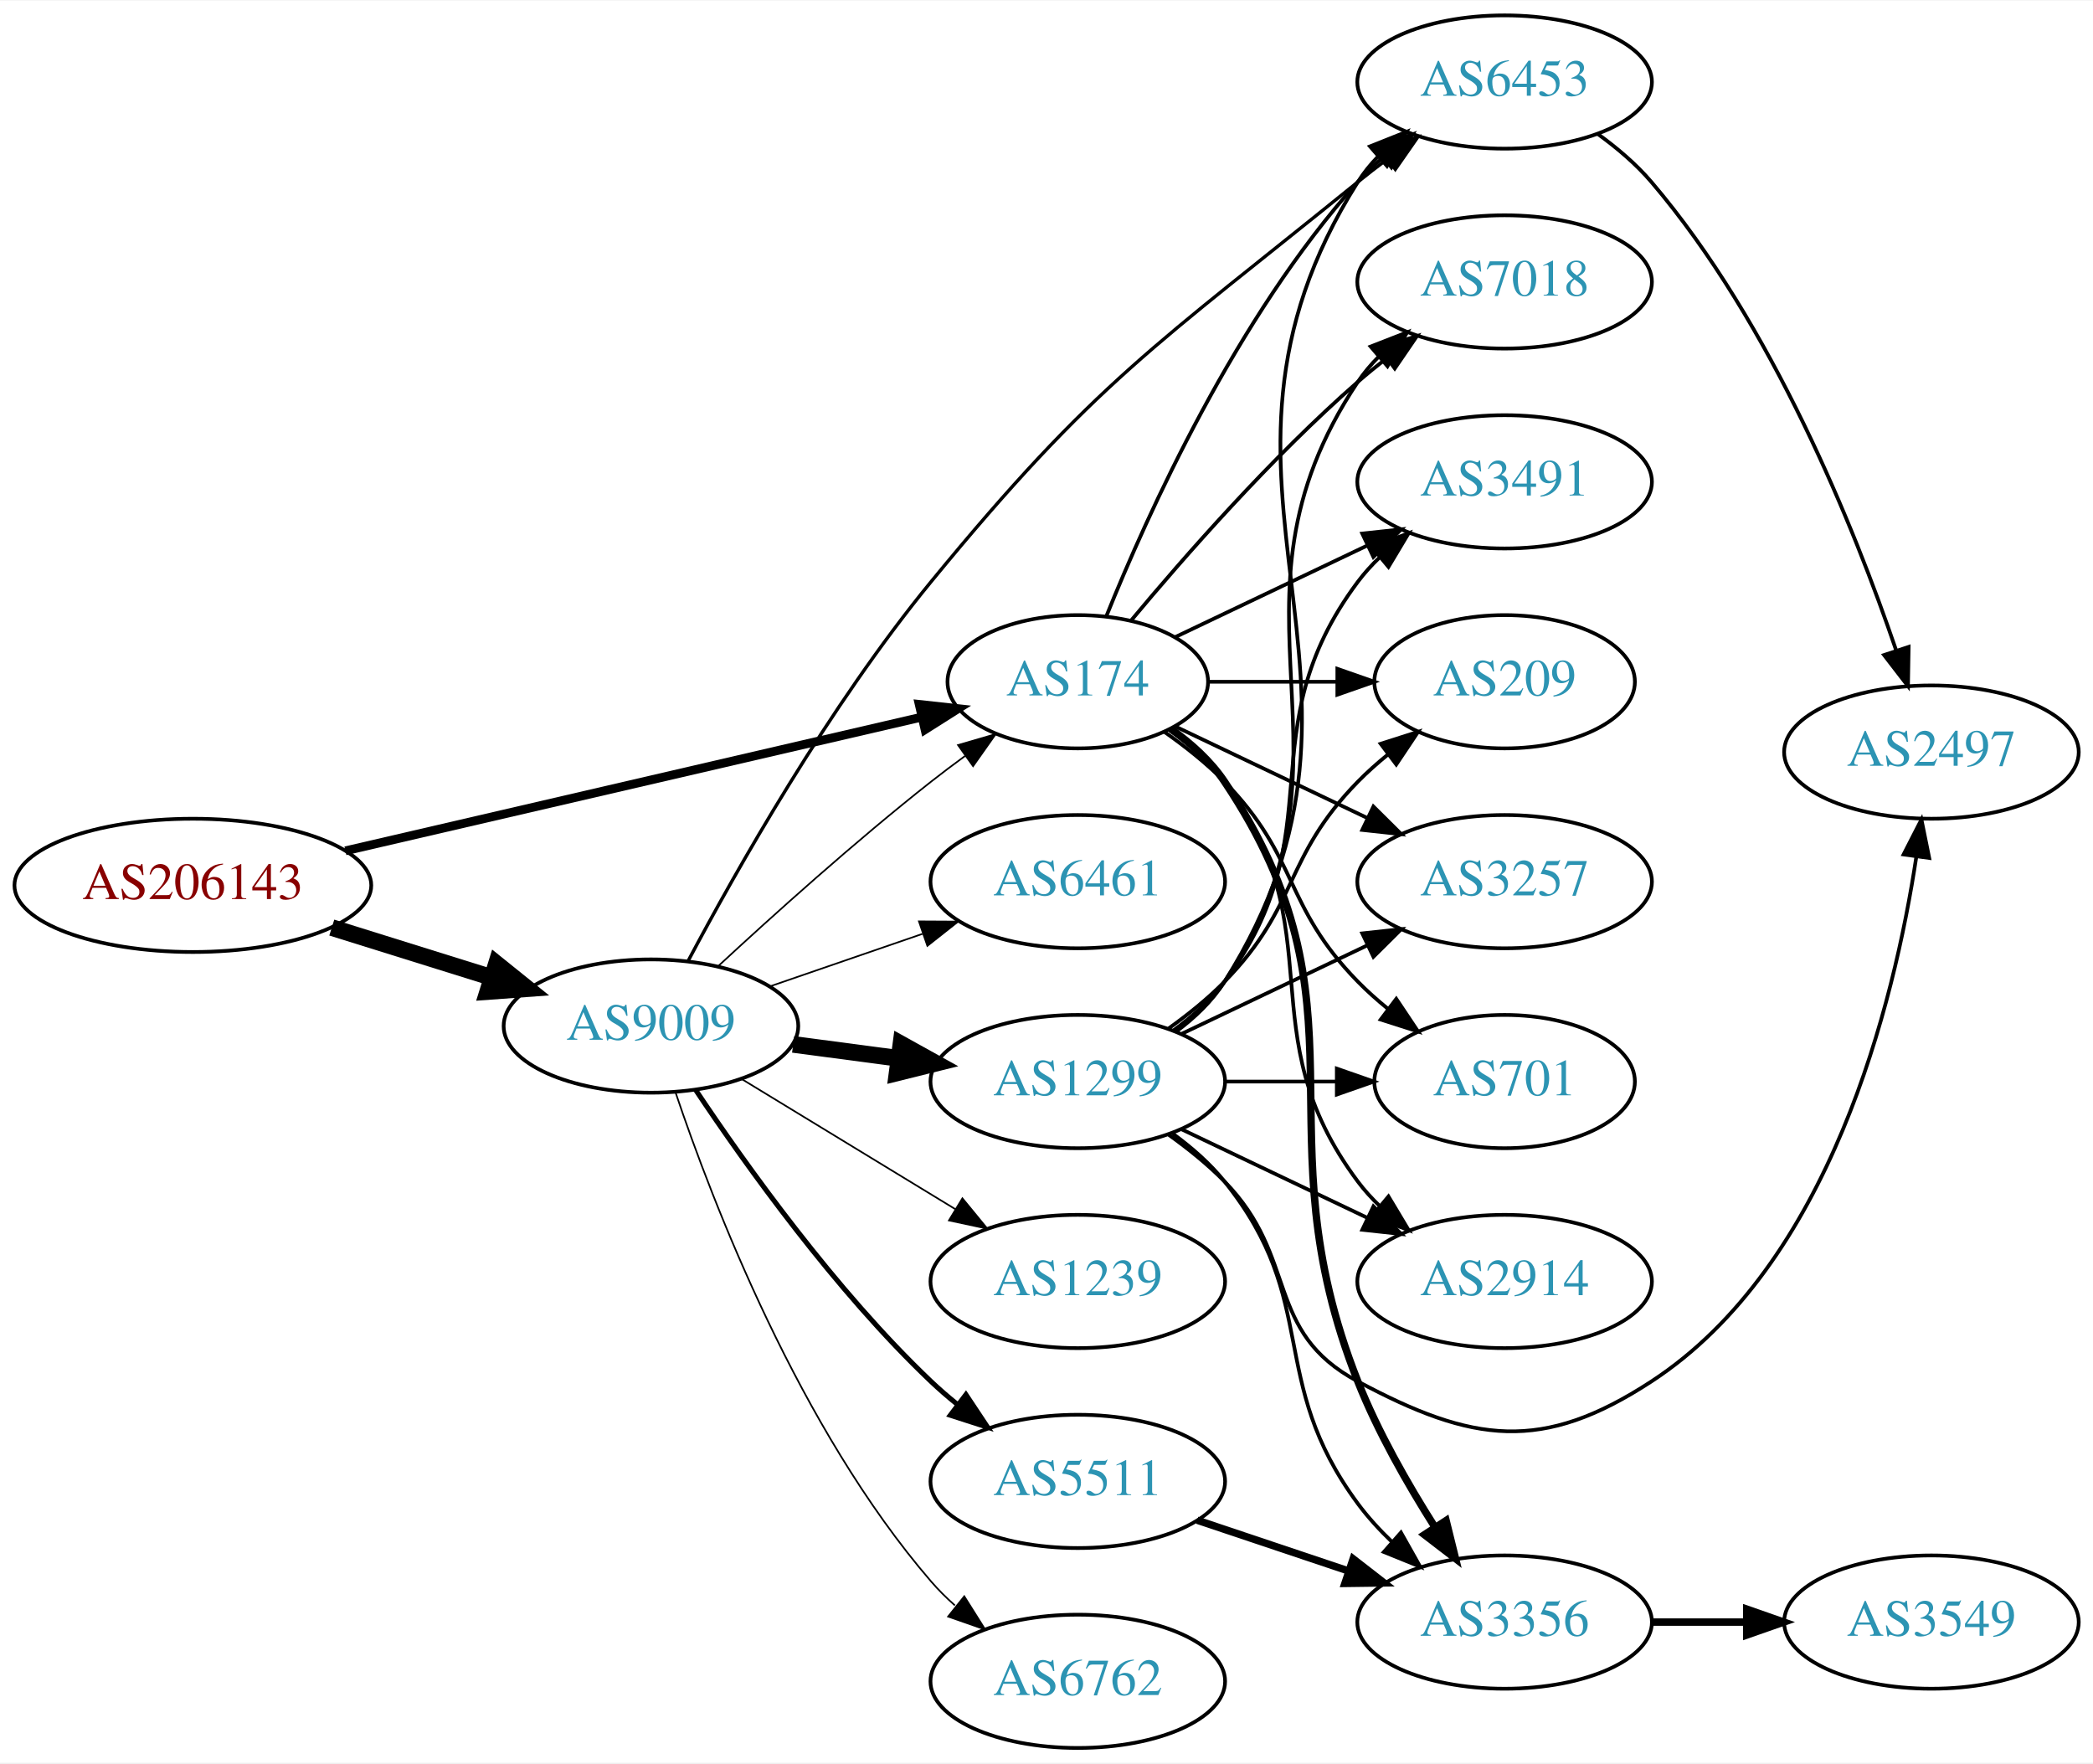
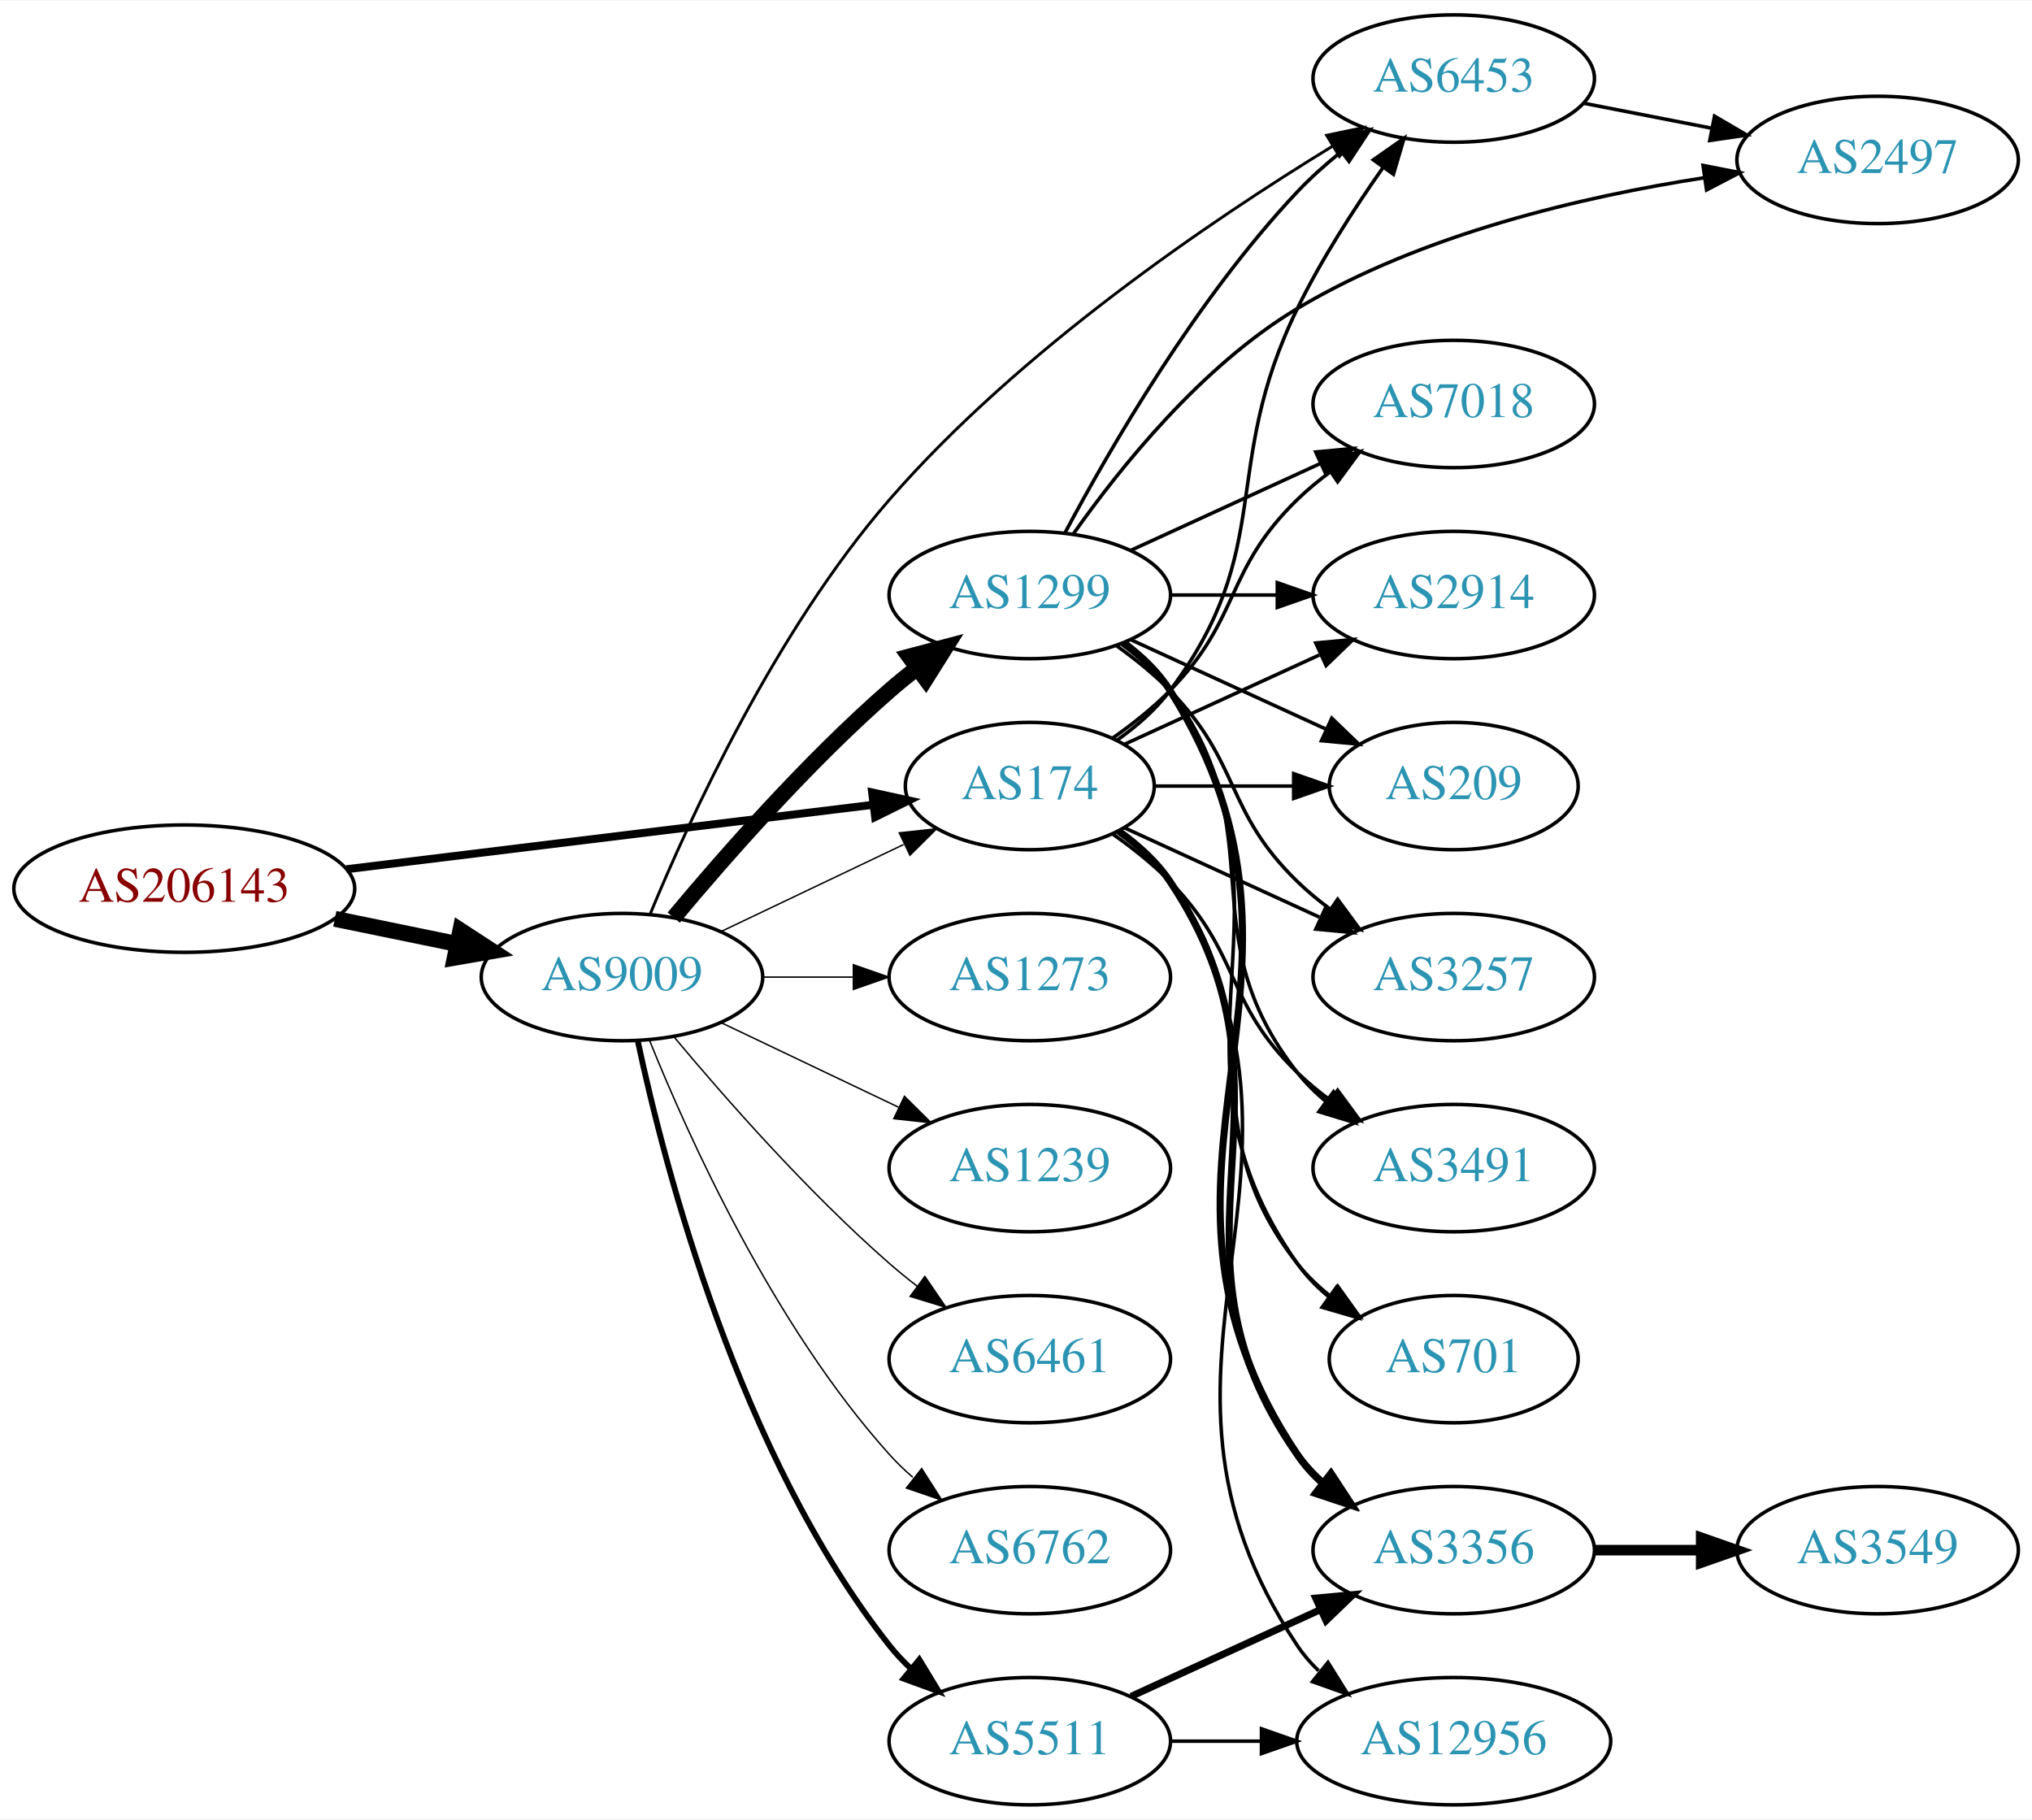
- <svg xmlns="http://www.w3.org/2000/svg" xmlns:xlink="http://www.w3.org/1999/xlink" width="565pt" height="476pt" viewBox="0.00 0.00 565.36 476.00">
-   <g id="graph0" class="graph" transform="scale(1 1) rotate(0) translate(4 472)">
-     <polygon fill="white" stroke="none" points="-4,4 -4,-472 561.363,-472 561.363,4 -4,4" />
+ <svg xmlns="http://www.w3.org/2000/svg" xmlns:xlink="http://www.w3.org/1999/xlink" width="574pt" height="514pt" viewBox="0.00 0.00 574.46 514.00">
+   <g id="graph0" class="graph" transform="scale(1 1) rotate(0) translate(4 510)">
+     <polygon fill="white" stroke="none" points="-4,4 -4,-510 570.463,-510 570.463,4 -4,4" />
    <g id="node1" class="node">
      <g id="a_node1">
        <a xlink:href="/asn/206143" xlink:title="AS206143 ~ Networked Creativity LLP [AT]">
-           <ellipse fill="#ffffff" stroke="black" cx="48.096" cy="-233" rx="48.192" ry="18" />
-           <text text-anchor="middle" x="48.096" y="-229.3" font-family="Times,serif" font-size="14.00" fill="#880000">AS206143</text>
+           <ellipse fill="#ffffff" stroke="black" cx="48.096" cy="-259" rx="48.192" ry="18" />
+           <text text-anchor="middle" x="48.096" y="-255.3" font-family="Times,serif" font-size="14.00" fill="#880000">AS206143</text>
        </a>
      </g>
    </g>
    <g id="node2" class="node">
      <g id="a_node2">
        <a xlink:href="/asn/174" xlink:title="AS174 ~ Cogent Communications [US]">
          <ellipse fill="#ffffff" stroke="black" cx="287.131" cy="-288" rx="35.194" ry="18" />
          <text text-anchor="middle" x="287.131" y="-284.3" font-family="Times,serif" font-size="14.00" fill="#2c94b3">AS174</text>
        </a>
      </g>
    </g>
    <g id="edge1" class="edge">
-       <path fill="none" stroke="black" stroke-width="2.368" d="M89.305,-242.33C132.593,-252.374 201.107,-268.272 244.818,-278.414" />
-       <polygon fill="black" stroke="black" stroke-width="2.368" points="244.294,-281.885 254.826,-280.736 245.876,-275.067 244.294,-281.885" />
+       <path fill="none" stroke="black" stroke-width="2.25" d="M93.959,-264.489C136.737,-269.722 200.724,-277.551 242.938,-282.716" />
+       <polygon fill="black" stroke="black" stroke-width="2.25" points="242.561,-286.196 252.912,-283.936 243.411,-279.247 242.561,-286.196" />
    </g>
    <g id="node3" class="node">
      <g id="a_node3">
        <a xlink:href="/asn/9009" xlink:title="AS9009 ~ M247 Ltd [GB]">
-           <ellipse fill="#ffffff" stroke="black" cx="171.838" cy="-195" rx="39.794" ry="18" />
-           <text text-anchor="middle" x="171.838" y="-191.3" font-family="Times,serif" font-size="14.00" fill="#2c94b3">AS9009</text>
+           <ellipse fill="#ffffff" stroke="black" cx="171.838" cy="-234" rx="39.794" ry="18" />
+           <text text-anchor="middle" x="171.838" y="-230.3" font-family="Times,serif" font-size="14.00" fill="#2c94b3">AS9009</text>
        </a>
      </g>
    </g>
    <g id="edge2" class="edge">
-       <path fill="none" stroke="black" stroke-width="4.5" d="M85.622,-221.599C99.149,-217.377 114.595,-212.555 128.589,-208.188" />
-       <polygon fill="black" stroke="black" stroke-width="4.5" points="130.1,-211.841 138.473,-205.102 127.754,-204.323 130.1,-211.841" />
+       <path fill="none" stroke="black" stroke-width="4.5" d="M90.652,-250.466C101.727,-248.192 113.754,-245.722 125.042,-243.404" />
+       <polygon fill="black" stroke="black" stroke-width="4.5" points="126.15,-247.197 135.153,-241.328 124.565,-239.483 126.15,-247.197" />
    </g>
    <g id="node4" class="node">
      <g id="a_node4">
-         <a xlink:href="/asn/6453" xlink:title="AS6453 ~ TATA COMMUNICATIONS (AMERICA) INC [US]">
-           <ellipse fill="#ffffff" stroke="black" cx="402.424" cy="-450" rx="39.794" ry="18" />
-           <text text-anchor="middle" x="402.424" y="-446.3" font-family="Times,serif" font-size="14.00" fill="#2c94b3">AS6453</text>
+         <a xlink:href="/asn/7018" xlink:title="AS7018 ~ AT&amp;T Services, Inc. [US]">
+           <ellipse fill="#ffffff" stroke="black" cx="406.973" cy="-396" rx="39.794" ry="18" />
+           <text text-anchor="middle" x="406.973" y="-392.3" font-family="Times,serif" font-size="14.00" fill="#2c94b3">AS7018</text>
        </a>
      </g>
    </g>
    <g id="edge3" class="edge">
-       <path fill="none" stroke="black" d="M294.879,-305.787C305.93,-333.243 329.983,-386.578 362.777,-423 364.78,-425.224 366.999,-427.363 369.331,-429.397" />
-       <polygon fill="black" stroke="black" points="367.529,-432.433 377.55,-435.873 371.862,-426.935 367.529,-432.433" />
+       <path fill="none" stroke="black" d="M310.514,-301.532C316.156,-305.49 321.969,-310.086 326.777,-315 346.95,-335.617 342.084,-348.906 362.777,-369 365.623,-371.763 368.796,-374.386 372.096,-376.834" />
+       <polygon fill="black" stroke="black" points="370.213,-379.786 380.444,-382.538 374.162,-374.006 370.213,-379.786" />
    </g>
    <g id="node5" class="node">
      <g id="a_node5">
        <a xlink:href="/asn/2914" xlink:title="AS2914 ~ NTT America, Inc. [US]">
-           <ellipse fill="#ffffff" stroke="black" cx="402.424" cy="-126" rx="39.794" ry="18" />
-           <text text-anchor="middle" x="402.424" y="-122.3" font-family="Times,serif" font-size="14.00" fill="#2c94b3">AS2914</text>
+           <ellipse fill="#ffffff" stroke="black" cx="406.973" cy="-342" rx="39.794" ry="18" />
+           <text text-anchor="middle" x="406.973" y="-338.3" font-family="Times,serif" font-size="14.00" fill="#2c94b3">AS2914</text>
        </a>
      </g>
    </g>
    <g id="edge4" class="edge">
-       <path fill="none" stroke="black" d="M311.857,-274.989C317.354,-271.081 322.762,-266.378 326.777,-261 357.049,-220.458 332.506,-193.542 362.777,-153 364.522,-150.664 366.529,-148.455 368.693,-146.383" />
-       <polygon fill="black" stroke="black" points="371.052,-148.973 376.493,-139.882 366.57,-143.595 371.052,-148.973" />
+       <path fill="none" stroke="black" d="M313.992,-299.851C330.113,-307.238 351.115,-316.862 368.98,-325.048" />
+       <polygon fill="black" stroke="black" points="367.983,-328.441 378.532,-329.425 370.899,-322.077 367.983,-328.441" />
    </g>
    <g id="node6" class="node">
      <g id="a_node6">
-         <a xlink:href="/asn/7018" xlink:title="AS7018 ~ AT&amp;T Services, Inc. [US]">
-           <ellipse fill="#ffffff" stroke="black" cx="402.424" cy="-396" rx="39.794" ry="18" />
-           <text text-anchor="middle" x="402.424" y="-392.3" font-family="Times,serif" font-size="14.00" fill="#2c94b3">AS7018</text>
+         <a xlink:href="/asn/6453" xlink:title="AS6453 ~ TATA COMMUNICATIONS (AMERICA) INC [US]">
+           <ellipse fill="#ffffff" stroke="black" cx="406.973" cy="-488" rx="39.794" ry="18" />
+           <text text-anchor="middle" x="406.973" y="-484.3" font-family="Times,serif" font-size="14.00" fill="#2c94b3">AS6453</text>
        </a>
      </g>
    </g>
    <g id="edge5" class="edge">
-       <path fill="none" stroke="black" d="M301.496,-304.499C315.751,-321.596 339.446,-348.619 362.777,-369 365.243,-371.154 367.882,-373.294 370.579,-375.372" />
-       <polygon fill="black" stroke="black" points="368.604,-378.264 378.733,-381.37 372.752,-372.625 368.604,-378.264" />
+       <path fill="none" stroke="black" d="M311.857,-301.011C317.354,-304.919 322.762,-309.622 326.777,-315 357.049,-355.542 340.581,-377.532 362.777,-423 369.503,-436.778 378.723,-451.075 386.918,-462.741" />
+       <polygon fill="black" stroke="black" points="384.246,-465.021 392.926,-471.097 389.93,-460.934 384.246,-465.021" />
    </g>
    <g id="node7" class="node">
      <g id="a_node7">
-         <a xlink:href="/asn/3356" xlink:title="AS3356 ~ Level 3 Parent, LLC [US]">
-           <ellipse fill="#ffffff" stroke="black" cx="402.424" cy="-34" rx="39.794" ry="18" />
-           <text text-anchor="middle" x="402.424" y="-30.3" font-family="Times,serif" font-size="14.00" fill="#2c94b3">AS3356</text>
+         <a xlink:href="/asn/209" xlink:title="AS209 ~ CenturyLink Communications, LLC [US]">
+           <ellipse fill="#ffffff" stroke="black" cx="406.973" cy="-288" rx="35.194" ry="18" />
+           <text text-anchor="middle" x="406.973" y="-284.3" font-family="Times,serif" font-size="14.00" fill="#2c94b3">AS209</text>
        </a>
      </g>
    </g>
    <g id="edge6" class="edge">
-       <path fill="none" stroke="black" stroke-width="2" d="M312.248,-275.266C317.738,-271.352 323.044,-266.577 326.777,-261 367.802,-199.706 335.588,-167.562 362.777,-99 368.162,-85.422 376.166,-71.369 383.495,-59.818" />
-       <polygon fill="black" stroke="black" stroke-width="2" points="386.621,-61.433 389.165,-51.148 380.763,-57.602 386.621,-61.433" />
+       <path fill="none" stroke="black" d="M322.533,-288C334.755,-288 348.69,-288 361.625,-288" />
+       <polygon fill="black" stroke="black" points="361.733,-291.5 371.733,-288 361.733,-284.5 361.733,-291.5" />
    </g>
    <g id="node8" class="node">
      <g id="a_node8">
-         <a xlink:href="/asn/3491" xlink:title="AS3491 ~ PCCW Global, Inc. [US]">
-           <ellipse fill="#ffffff" stroke="black" cx="402.424" cy="-342" rx="39.794" ry="18" />
-           <text text-anchor="middle" x="402.424" y="-338.3" font-family="Times,serif" font-size="14.00" fill="#2c94b3">AS3491</text>
+         <a xlink:href="/asn/3356" xlink:title="AS3356 ~ Level 3 Parent, LLC [US]">
+           <ellipse fill="#ffffff" stroke="black" cx="406.973" cy="-72" rx="39.794" ry="18" />
+           <text text-anchor="middle" x="406.973" y="-68.3" font-family="Times,serif" font-size="14.00" fill="#2c94b3">AS3356</text>
        </a>
      </g>
    </g>
    <g id="edge7" class="edge">
-       <path fill="none" stroke="black" d="M313.556,-300.119C328.859,-307.413 348.582,-316.814 365.464,-324.86" />
-       <polygon fill="black" stroke="black" points="363.971,-328.026 374.504,-329.169 366.983,-321.707 363.971,-328.026" />
+       <path fill="none" stroke="black" stroke-width="2" d="M312.248,-275.266C317.738,-271.352 323.044,-266.577 326.777,-261 367.802,-199.706 320.198,-159.225 362.777,-99 364.769,-96.184 367.156,-93.599 369.772,-91.24" />
+       <polygon fill="black" stroke="black" stroke-width="2" points="372.324,-93.694 378.14,-84.838 368.071,-88.135 372.324,-93.694" />
    </g>
    <g id="node9" class="node">
      <g id="a_node9">
-         <a xlink:href="/asn/209" xlink:title="AS209 ~ CenturyLink Communications, LLC [US]">
-           <ellipse fill="#ffffff" stroke="black" cx="402.424" cy="-288" rx="35.194" ry="18" />
-           <text text-anchor="middle" x="402.424" y="-284.3" font-family="Times,serif" font-size="14.00" fill="#2c94b3">AS209</text>
+         <a xlink:href="/asn/3257" xlink:title="AS3257 ~ GTT [DE]">
+           <ellipse fill="#ffffff" stroke="black" cx="406.973" cy="-234" rx="39.794" ry="18" />
+           <text text-anchor="middle" x="406.973" y="-230.3" font-family="Times,serif" font-size="14.00" fill="#2c94b3">AS3257</text>
        </a>
      </g>
    </g>
    <g id="edge8" class="edge">
-       <path fill="none" stroke="black" d="M322.43,-288C333.3,-288 345.478,-288 356.955,-288" />
-       <polygon fill="black" stroke="black" points="357.241,-291.5 367.241,-288 357.241,-284.5 357.241,-291.5" />
+       <path fill="none" stroke="black" d="M313.992,-276.149C330.113,-268.762 351.115,-259.138 368.98,-250.952" />
+       <polygon fill="black" stroke="black" points="370.899,-253.923 378.532,-246.575 367.983,-247.559 370.899,-253.923" />
    </g>
    <g id="node10" class="node">
      <g id="a_node10">
-         <a xlink:href="/asn/3257" xlink:title="AS3257 ~ GTT [DE]">
-           <ellipse fill="#ffffff" stroke="black" cx="402.424" cy="-234" rx="39.794" ry="18" />
-           <text text-anchor="middle" x="402.424" y="-230.3" font-family="Times,serif" font-size="14.00" fill="#2c94b3">AS3257</text>
+         <a xlink:href="/asn/3491" xlink:title="AS3491 ~ PCCW Global, Inc. [US]">
+           <ellipse fill="#ffffff" stroke="black" cx="406.973" cy="-180" rx="39.794" ry="18" />
+           <text text-anchor="middle" x="406.973" y="-176.3" font-family="Times,serif" font-size="14.00" fill="#2c94b3">AS3491</text>
        </a>
      </g>
    </g>
    <g id="edge9" class="edge">
-       <path fill="none" stroke="black" d="M313.556,-275.881C328.859,-268.587 348.582,-259.186 365.464,-251.14" />
-       <polygon fill="black" stroke="black" points="366.983,-254.293 374.504,-246.831 363.971,-247.974 366.983,-254.293" />
+       <path fill="none" stroke="black" d="M310.514,-274.468C316.156,-270.51 321.969,-265.914 326.777,-261 346.95,-240.383 342.084,-227.094 362.777,-207 365.623,-204.237 368.796,-201.614 372.096,-199.166" />
+       <polygon fill="black" stroke="black" points="374.162,-201.994 380.444,-193.462 370.213,-196.214 374.162,-201.994" />
    </g>
    <g id="node11" class="node">
      <g id="a_node11">
        <a xlink:href="/asn/701" xlink:title="AS701 ~ UUNET [US]">
-           <ellipse fill="#ffffff" stroke="black" cx="402.424" cy="-180" rx="35.194" ry="18" />
-           <text text-anchor="middle" x="402.424" y="-176.3" font-family="Times,serif" font-size="14.00" fill="#2c94b3">AS701</text>
+           <ellipse fill="#ffffff" stroke="black" cx="406.973" cy="-126" rx="35.194" ry="18" />
+           <text text-anchor="middle" x="406.973" y="-122.3" font-family="Times,serif" font-size="14.00" fill="#2c94b3">AS701</text>
        </a>
      </g>
    </g>
    <g id="edge10" class="edge">
-       <path fill="none" stroke="black" d="M310.514,-274.468C316.156,-270.51 321.969,-265.914 326.777,-261 346.95,-240.383 342.605,-227.617 362.777,-207 365.257,-204.466 368.003,-202.017 370.856,-199.696" />
-       <polygon fill="black" stroke="black" points="373.158,-202.343 379.041,-193.532 368.947,-196.752 373.158,-202.343" />
-     </g>
-     <g id="edge18" class="edge">
-       <path fill="none" stroke="black" stroke-width="0.45" d="M189.851,-211.047C204.678,-224.784 226.96,-244.843 247.484,-261 250.423,-263.313 253.543,-265.66 256.687,-267.956" />
-       <polygon fill="black" stroke="black" stroke-width="0.45" points="254.781,-270.896 264.955,-273.854 258.846,-265.197 254.781,-270.896" />
-     </g>
-     <g id="edge17" class="edge">
-       <path fill="none" stroke="black" stroke-width="0.9" d="M181.905,-212.64C194.796,-236.917 219.933,-281.431 247.484,-315 292.028,-369.273 308.239,-378.782 362.777,-423 365.32,-425.062 368.012,-427.139 370.744,-429.175" />
-       <polygon fill="black" stroke="black" stroke-width="0.9" points="368.798,-432.087 378.953,-435.109 372.899,-426.414 368.798,-432.087" />
-     </g>
-     <g id="node13" class="node">
-       <g id="a_node13">
-         <a xlink:href="/asn/6762" xlink:title="AS6762 ~ TELECOM ITALIA SPARKLE S.p.A. [IT]">
-           <ellipse fill="#ffffff" stroke="black" cx="287.131" cy="-18" rx="39.794" ry="18" />
-           <text text-anchor="middle" x="287.131" y="-14.3" font-family="Times,serif" font-size="14.00" fill="#2c94b3">AS6762</text>
-         </a>
-       </g>
-     </g>
-     <g id="edge12" class="edge">
-       <path fill="none" stroke="black" stroke-width="0.45" d="M178.444,-177.163C188.511,-147.248 211.972,-86.202 247.484,-45 249.438,-42.733 251.622,-40.563 253.931,-38.509" />
-       <polygon fill="black" stroke="black" stroke-width="0.45" points="256.467,-40.963 262.107,-31.994 252.104,-35.489 256.467,-40.963" />
+       <path fill="none" stroke="black" d="M311.857,-274.989C317.354,-271.081 322.762,-266.378 326.777,-261 357.049,-220.458 331.479,-192.754 362.777,-153 365.424,-149.639 368.613,-146.583 372.044,-143.839" />
+       <polygon fill="black" stroke="black" points="374.182,-146.614 380.351,-138 370.157,-140.887 374.182,-146.614" />
+     </g>
+     <g id="node12" class="node">
+       <g id="a_node12">
+         <a xlink:href="/asn/12956" xlink:title="AS12956 ~ TELXIUS [ES]">
+           <ellipse fill="#ffffff" stroke="black" cx="406.973" cy="-18" rx="44.393" ry="18" />
+           <text text-anchor="middle" x="406.973" y="-14.3" font-family="Times,serif" font-size="14.00" fill="#2c94b3">AS12956</text>
+         </a>
+       </g>
+     </g>
+     <g id="edge11" class="edge">
+       <path fill="none" stroke="black" d="M312.457,-275.402C317.942,-271.485 323.195,-266.675 326.777,-261 378.727,-178.7 308.739,-125.944 362.777,-45 364.481,-42.449 366.515,-40.093 368.761,-37.927" />
+       <polygon fill="black" stroke="black" points="371.426,-40.275 377.029,-31.283 367.041,-34.819 371.426,-40.275" />
+     </g>
+     <g id="edge14" class="edge">
+       <path fill="none" stroke="black" stroke-width="0.409" d="M199.974,-246.934C215.406,-254.29 234.892,-263.577 251.427,-271.459" />
+       <polygon fill="black" stroke="black" stroke-width="0.409" points="250.236,-274.768 260.769,-275.911 253.247,-268.449 250.236,-274.768" />
+     </g>
+     <g id="edge15" class="edge">
+       <path fill="none" stroke="black" stroke-width="0.818" d="M179.739,-251.651C190.995,-278.926 215.318,-332.022 247.484,-369 284.177,-411.181 338.137,-447.755 372.665,-468.848" />
+       <polygon fill="black" stroke="black" stroke-width="0.818" points="371.057,-471.965 381.429,-474.125 374.667,-465.968 371.057,-471.965" />
    </g>
    <g id="node14" class="node">
      <g id="a_node14">
        <a xlink:href="/asn/1299" xlink:title="AS1299 ~ Telia Carrier [EU]">
-           <ellipse fill="#ffffff" stroke="black" cx="287.131" cy="-180" rx="39.794" ry="18" />
-           <text text-anchor="middle" x="287.131" y="-176.3" font-family="Times,serif" font-size="14.00" fill="#2c94b3">AS1299</text>
+           <ellipse fill="#ffffff" stroke="black" cx="287.131" cy="-342" rx="39.794" ry="18" />
+           <text text-anchor="middle" x="287.131" y="-338.3" font-family="Times,serif" font-size="14.00" fill="#2c94b3">AS1299</text>
        </a>
      </g>
    </g>
    <g id="edge13" class="edge">
-       <path fill="none" stroke="black" stroke-width="4.5" d="M210.248,-190.047C219.336,-188.844 229.173,-187.541 238.658,-186.285" />
-       <polygon fill="black" stroke="black" stroke-width="4.5" points="239.363,-190.164 248.76,-184.948 238.33,-182.357 239.363,-190.164" />
+       <path fill="none" stroke="black" stroke-width="4.5" d="M186.468,-250.817C200.751,-267.929 224.297,-294.745 247.484,-315 249.95,-317.154 252.589,-319.294 255.286,-321.372" />
+       <polygon fill="black" stroke="black" stroke-width="4.5" points="253.052,-324.616 263.44,-327.37 257.718,-318.273 253.052,-324.616" />
    </g>
    <g id="node15" class="node">
      <g id="a_node15">
-         <a xlink:href="/asn/6461" xlink:title="AS6461 ~ Zayo Bandwidth [US]">
-           <ellipse fill="#ffffff" stroke="black" cx="287.131" cy="-234" rx="39.794" ry="18" />
-           <text text-anchor="middle" x="287.131" y="-230.3" font-family="Times,serif" font-size="14.00" fill="#2c94b3">AS6461</text>
-         </a>
-       </g>
-     </g>
-     <g id="edge14" class="edge">
-       <path fill="none" stroke="black" stroke-width="0.45" d="M203.796,-205.657C216.554,-210.049 231.518,-215.2 245.164,-219.897" />
-       <polygon fill="black" stroke="black" stroke-width="0.45" points="244.222,-223.275 254.817,-223.22 246.501,-216.656 244.222,-223.275" />
+         <a xlink:href="/asn/6762" xlink:title="AS6762 ~ TELECOM ITALIA SPARKLE S.p.A. [IT]">
+           <ellipse fill="#ffffff" stroke="black" cx="287.131" cy="-72" rx="39.794" ry="18" />
+           <text text-anchor="middle" x="287.131" y="-68.3" font-family="Times,serif" font-size="14.00" fill="#2c94b3">AS6762</text>
+         </a>
+       </g>
+     </g>
+     <g id="edge16" class="edge">
+       <path fill="none" stroke="black" stroke-width="0.409" d="M179.586,-216.213C190.637,-188.757 214.69,-135.422 247.484,-99 249.487,-96.776 251.706,-94.637 254.038,-92.603" />
+       <polygon fill="black" stroke="black" stroke-width="0.409" points="256.569,-95.065 262.257,-86.127 252.236,-89.567 256.569,-95.065" />
    </g>
    <g id="node16" class="node">
      <g id="a_node16">
        <a xlink:href="/asn/5511" xlink:title="AS5511 ~ Orange S.A. [FR]">
-           <ellipse fill="#ffffff" stroke="black" cx="287.131" cy="-72" rx="39.794" ry="18" />
-           <text text-anchor="middle" x="287.131" y="-68.3" font-family="Times,serif" font-size="14.00" fill="#2c94b3">AS5511</text>
-         </a>
-       </g>
-     </g>
-     <g id="edge15" class="edge">
-       <path fill="none" stroke="black" stroke-width="1.35" d="M183.88,-177.789C197.372,-157.542 221.619,-123.577 247.484,-99 249.654,-96.939 251.992,-94.915 254.406,-92.961" />
-       <polygon fill="black" stroke="black" stroke-width="1.35" points="256.911,-95.455 262.774,-86.63 252.687,-89.873 256.911,-95.455" />
+           <ellipse fill="#ffffff" stroke="black" cx="287.131" cy="-18" rx="39.794" ry="18" />
+           <text text-anchor="middle" x="287.131" y="-14.3" font-family="Times,serif" font-size="14.00" fill="#2c94b3">AS5511</text>
+         </a>
+       </g>
+     </g>
+     <g id="edge17" class="edge">
+       <path fill="none" stroke="black" stroke-width="1.636" d="M176.328,-215.84C183.959,-179.97 204.951,-98.845 247.484,-45 249.292,-42.712 251.345,-40.538 253.539,-38.49" />
+       <polygon fill="black" stroke="black" stroke-width="1.636" points="255.893,-41.086 261.399,-32.034 251.45,-35.677 255.893,-41.086" />
    </g>
    <g id="node17" class="node">
      <g id="a_node17">
-         <a xlink:href="/asn/1239" xlink:title="AS1239 ~ Sprint [US]">
-           <ellipse fill="#ffffff" stroke="black" cx="287.131" cy="-126" rx="39.794" ry="18" />
-           <text text-anchor="middle" x="287.131" y="-122.3" font-family="Times,serif" font-size="14.00" fill="#2c94b3">AS1239</text>
-         </a>
-       </g>
-     </g>
-     <g id="edge16" class="edge">
-       <path fill="none" stroke="black" stroke-width="0.45" d="M196.312,-180.703C213.022,-170.526 235.677,-156.728 254.054,-145.536" />
-       <polygon fill="black" stroke="black" stroke-width="0.45" points="255.966,-148.469 262.687,-140.279 252.325,-142.491 255.966,-148.469" />
+         <a xlink:href="/asn/1273" xlink:title="AS1273 ~ Vodafone Group PLC [EU]">
+           <ellipse fill="#ffffff" stroke="black" cx="287.131" cy="-234" rx="39.794" ry="18" />
+           <text text-anchor="middle" x="287.131" y="-230.3" font-family="Times,serif" font-size="14.00" fill="#2c94b3">AS1273</text>
+         </a>
+       </g>
+     </g>
+     <g id="edge18" class="edge">
+       <path fill="none" stroke="black" stroke-width="0.409" d="M211.51,-234C219.713,-234 228.477,-234 237.009,-234" />
+       <polygon fill="black" stroke="black" stroke-width="0.409" points="237.248,-237.5 247.248,-234 237.248,-230.5 237.248,-237.5" />
    </g>
    <g id="node18" class="node">
      <g id="a_node18">
+         <a xlink:href="/asn/1239" xlink:title="AS1239 ~ Sprint [US]">
+           <ellipse fill="#ffffff" stroke="black" cx="287.131" cy="-180" rx="39.794" ry="18" />
+           <text text-anchor="middle" x="287.131" y="-176.3" font-family="Times,serif" font-size="14.00" fill="#2c94b3">AS1239</text>
+         </a>
+       </g>
+     </g>
+     <g id="edge19" class="edge">
+       <path fill="none" stroke="black" stroke-width="0.409" d="M199.974,-221.066C214.968,-213.919 233.789,-204.948 250.013,-197.215" />
+       <polygon fill="black" stroke="black" stroke-width="0.409" points="251.695,-200.291 259.216,-192.829 248.683,-193.972 251.695,-200.291" />
+     </g>
+     <g id="node19" class="node">
+       <g id="a_node19">
+         <a xlink:href="/asn/6461" xlink:title="AS6461 ~ Zayo Bandwidth [US]">
+           <ellipse fill="#ffffff" stroke="black" cx="287.131" cy="-126" rx="39.794" ry="18" />
+           <text text-anchor="middle" x="287.131" y="-122.3" font-family="Times,serif" font-size="14.00" fill="#2c94b3">AS6461</text>
+         </a>
+       </g>
+     </g>
+     <g id="edge20" class="edge">
+       <path fill="none" stroke="black" stroke-width="0.409" d="M186.468,-217.183C200.751,-200.071 224.297,-173.255 247.484,-153 249.95,-150.846 252.589,-148.706 255.286,-146.628" />
+       <polygon fill="black" stroke="black" stroke-width="0.409" points="257.459,-149.375 263.44,-140.63 253.311,-143.736 257.459,-149.375" />
+     </g>
+     <g id="node20" class="node">
+       <g id="a_node20">
        <a xlink:href="/asn/2497" xlink:title="AS2497 ~ Internet Initiative Japan Inc. [JP]">
-           <ellipse fill="#ffffff" stroke="black" cx="517.717" cy="-269" rx="39.794" ry="18" />
-           <text text-anchor="middle" x="517.717" y="-265.3" font-family="Times,serif" font-size="14.00" fill="#2c94b3">AS2497</text>
-         </a>
-       </g>
+           <ellipse fill="#ffffff" stroke="black" cx="526.816" cy="-465" rx="39.794" ry="18" />
+           <text text-anchor="middle" x="526.816" y="-461.3" font-family="Times,serif" font-size="14.00" fill="#2c94b3">AS2497</text>
+         </a>
+       </g>
+     </g>
+     <g id="edge30" class="edge">
+       <path fill="none" stroke="black" d="M443.65,-481.037C455.081,-478.806 467.903,-476.303 479.957,-473.951" />
+       <polygon fill="black" stroke="black" points="480.71,-477.37 489.854,-472.019 479.369,-470.499 480.71,-477.37" />
+     </g>
+     <g id="node13" class="node">
+       <g id="a_node13">
+         <a xlink:href="/asn/3549" xlink:title="AS3549 ~ Level 3 Parent, LLC [US]">
+           <ellipse fill="#ffffff" stroke="black" cx="526.816" cy="-72" rx="39.794" ry="18" />
+           <text text-anchor="middle" x="526.816" y="-68.3" font-family="Times,serif" font-size="14.00" fill="#2c94b3">AS3549</text>
+         </a>
+       </g>
+     </g>
+     <g id="edge12" class="edge">
+       <path fill="none" stroke="black" stroke-width="3" d="M446.886,-72C456.439,-72 466.789,-72 476.752,-72" />
+       <polygon fill="black" stroke="black" stroke-width="3" points="476.944,-75.5 486.944,-72 476.944,-68.5 476.944,-75.5" />
+     </g>
+     <g id="edge24" class="edge">
+       <path fill="none" stroke="black" d="M315.76,-354.661C331.717,-361.973 351.987,-371.261 369.27,-379.181" />
+       <polygon fill="black" stroke="black" points="367.969,-382.435 378.518,-383.419 370.885,-376.071 367.969,-382.435" />
+     </g>
+     <g id="edge21" class="edge">
+       <path fill="none" stroke="black" d="M327.044,-342C336.597,-342 346.947,-342 356.909,-342" />
+       <polygon fill="black" stroke="black" points="357.102,-345.5 367.102,-342 357.102,-338.5 357.102,-345.5" />
    </g>
    <g id="edge29" class="edge">
-       <path fill="none" stroke="black" d="M427.485,-436.037C432.722,-432.261 437.928,-427.857 442.07,-423 474.778,-384.651 496.916,-329.503 508.13,-296.659" />
-       <polygon fill="black" stroke="black" points="511.564,-297.422 511.387,-286.829 504.919,-295.221 511.564,-297.422" />
-     </g>
-     <g id="node12" class="node">
-       <g id="a_node12">
-         <a xlink:href="/asn/3549" xlink:title="AS3549 ~ Level 3 Parent, LLC [US]">
-           <ellipse fill="#ffffff" stroke="black" cx="517.717" cy="-34" rx="39.794" ry="18" />
-           <text text-anchor="middle" x="517.717" y="-30.3" font-family="Times,serif" font-size="14.00" fill="#2c94b3">AS3549</text>
-         </a>
-       </g>
-     </g>
-     <g id="edge11" class="edge">
-       <path fill="none" stroke="black" stroke-width="2" d="M442.096,-34C450.299,-34 459.063,-34 467.595,-34" />
-       <polygon fill="black" stroke="black" stroke-width="2" points="467.834,-37.5 477.834,-34 467.834,-30.5 467.834,-37.5" />
+       <path fill="none" stroke="black" d="M297.072,-359.569C309.634,-383.192 334.2,-425.719 362.777,-456 366.447,-459.888 370.637,-463.638 374.93,-467.118" />
+       <polygon fill="black" stroke="black" points="373.135,-470.15 383.206,-473.44 377.385,-464.588 373.135,-470.15" />
+     </g>
+     <g id="edge25" class="edge">
+       <path fill="none" stroke="black" d="M315.76,-329.339C332.176,-321.817 353.158,-312.202 370.754,-304.139" />
+       <polygon fill="black" stroke="black" points="372.499,-307.189 380.132,-299.842 369.583,-300.826 372.499,-307.189" />
+     </g>
+     <g id="edge23" class="edge">
+       <path fill="none" stroke="black" stroke-width="2" d="M313.657,-328.528C318.702,-324.777 323.457,-320.26 326.777,-315 378.727,-232.7 308.739,-179.944 362.777,-99 364.692,-96.131 367.027,-93.51 369.608,-91.128" />
+       <polygon fill="black" stroke="black" stroke-width="2" points="372.159,-93.579 377.919,-84.687 367.871,-88.046 372.159,-93.579" />
+     </g>
+     <g id="edge27" class="edge">
+       <path fill="none" stroke="black" d="M311.725,-327.611C316.981,-323.852 322.313,-319.563 326.777,-315 346.95,-294.383 342.084,-281.094 362.777,-261 365.623,-258.237 368.796,-255.614 372.096,-253.166" />
+       <polygon fill="black" stroke="black" points="374.162,-255.994 380.444,-247.462 370.213,-250.214 374.162,-255.994" />
    </g>
    <g id="edge28" class="edge">
-       <path fill="none" stroke="black" d="M313.657,-193.472C318.702,-197.223 323.457,-201.74 326.777,-207 378.727,-289.3 310.828,-340.7 362.777,-423 364.334,-425.466 366.205,-427.768 368.274,-429.905" />
-       <polygon fill="black" stroke="black" points="366.053,-432.611 375.898,-436.528 370.644,-427.327 366.053,-432.611" />
-     </g>
-     <g id="edge27" class="edge">
-       <path fill="none" stroke="black" d="M315.267,-167.066C330.261,-159.919 349.082,-150.948 365.306,-143.215" />
-       <polygon fill="black" stroke="black" points="366.988,-146.291 374.509,-138.829 363.976,-139.972 366.988,-146.291" />
-     </g>
-     <g id="edge23" class="edge">
-       <path fill="none" stroke="black" d="M313.45,-193.607C318.506,-197.351 323.318,-201.831 326.777,-207 367.802,-268.294 321.753,-307.706 362.777,-369 364.399,-371.423 366.318,-373.695 368.42,-375.81" />
-       <polygon fill="black" stroke="black" points="366.233,-378.546 376.105,-382.393 370.787,-373.229 366.233,-378.546" />
-     </g>
-     <g id="edge21" class="edge">
-       <path fill="none" stroke="black" d="M312.804,-165.919C317.894,-162.2 322.882,-157.85 326.777,-153 352.981,-120.374 337.929,-99.67 362.777,-66 365.469,-62.353 368.663,-58.867 372.043,-55.626" />
-       <polygon fill="black" stroke="black" points="374.426,-58.192 379.621,-48.959 369.801,-52.937 374.426,-58.192" />
-     </g>
-     <g id="edge20" class="edge">
-       <path fill="none" stroke="black" d="M313.062,-193.882C318.138,-197.611 323.056,-202.016 326.777,-207 357.049,-247.542 332.506,-274.458 362.777,-315 364.522,-317.336 366.529,-319.545 368.693,-321.617" />
-       <polygon fill="black" stroke="black" points="366.57,-324.405 376.493,-328.118 371.052,-319.027 366.57,-324.405" />
+       <path fill="none" stroke="black" d="M313.062,-328.118C318.138,-324.389 323.056,-319.984 326.777,-315 357.049,-274.458 331.479,-246.754 362.777,-207 365.102,-204.047 367.846,-201.33 370.805,-198.853" />
+       <polygon fill="black" stroke="black" points="372.998,-201.585 379.002,-192.855 368.865,-195.936 372.998,-201.585" />
+     </g>
+     <g id="edge26" class="edge">
+       <path fill="none" stroke="black" d="M313.45,-328.393C318.506,-324.649 323.318,-320.169 326.777,-315 367.802,-253.706 320.198,-213.225 362.777,-153 365.247,-149.507 368.326,-146.37 371.695,-143.579" />
+       <polygon fill="black" stroke="black" points="373.834,-146.352 379.935,-137.69 369.764,-140.657 373.834,-146.352" />
    </g>
    <g id="edge22" class="edge">
-       <path fill="none" stroke="black" d="M311.725,-194.389C316.981,-198.148 322.313,-202.437 326.777,-207 346.95,-227.617 342.605,-240.383 362.777,-261 365.257,-263.534 368.003,-265.983 370.856,-268.304" />
-       <polygon fill="black" stroke="black" points="368.947,-271.248 379.041,-274.468 373.158,-265.657 368.947,-271.248" />
-     </g>
-     <g id="edge26" class="edge">
-       <path fill="none" stroke="black" d="M315.267,-192.934C330.261,-200.081 349.082,-209.052 365.306,-216.785" />
-       <polygon fill="black" stroke="black" points="363.976,-220.028 374.509,-221.171 366.988,-213.709 363.976,-220.028" />
-     </g>
-     <g id="edge25" class="edge">
-       <path fill="none" stroke="black" d="M326.803,-180C336.508,-180 346.999,-180 356.962,-180" />
-       <polygon fill="black" stroke="black" points="357.098,-183.5 367.098,-180 357.098,-176.5 357.098,-183.5" />
-     </g>
-     <g id="edge24" class="edge">
-       <path fill="none" stroke="black" d="M311.725,-165.611C316.981,-161.852 322.313,-157.563 326.777,-153 346.95,-132.383 337.346,-112.61 362.777,-99 393.849,-82.371 412.564,-79.731 442.07,-99 490.402,-130.563 507.642,-201.157 513.639,-240.729" />
-       <polygon fill="black" stroke="black" points="510.191,-241.347 515.021,-250.777 517.126,-240.394 510.191,-241.347" />
-     </g>
-     <g id="edge19" class="edge">
-       <path fill="none" stroke="black" stroke-width="2" d="M319.389,-61.516C332.038,-57.273 346.816,-52.316 360.318,-47.788" />
-       <polygon fill="black" stroke="black" stroke-width="2" points="361.507,-51.08 369.875,-44.582 359.281,-44.444 361.507,-51.08" />
+       <path fill="none" stroke="black" d="M299.457,-359.288C312.517,-377.834 335.7,-406.8 362.777,-423 398.011,-444.08 443.666,-454.672 477.698,-459.939" />
+       <polygon fill="black" stroke="black" points="477.464,-463.441 487.862,-461.408 478.466,-456.513 477.464,-463.441" />
+     </g>
+     <g id="edge32" class="edge">
+       <path fill="none" stroke="black" stroke-width="2" d="M315.76,-30.661C331.717,-37.973 351.987,-47.261 369.27,-55.181" />
+       <polygon fill="black" stroke="black" stroke-width="2" points="367.969,-58.435 378.518,-59.419 370.885,-52.071 367.969,-58.435" />
+     </g>
+     <g id="edge31" class="edge">
+       <path fill="none" stroke="black" d="M327.044,-18C335.146,-18 343.821,-18 352.348,-18" />
+       <polygon fill="black" stroke="black" points="352.625,-21.5 362.625,-18 352.625,-14.5 352.625,-21.5" />
    </g>
  </g>
</svg>
